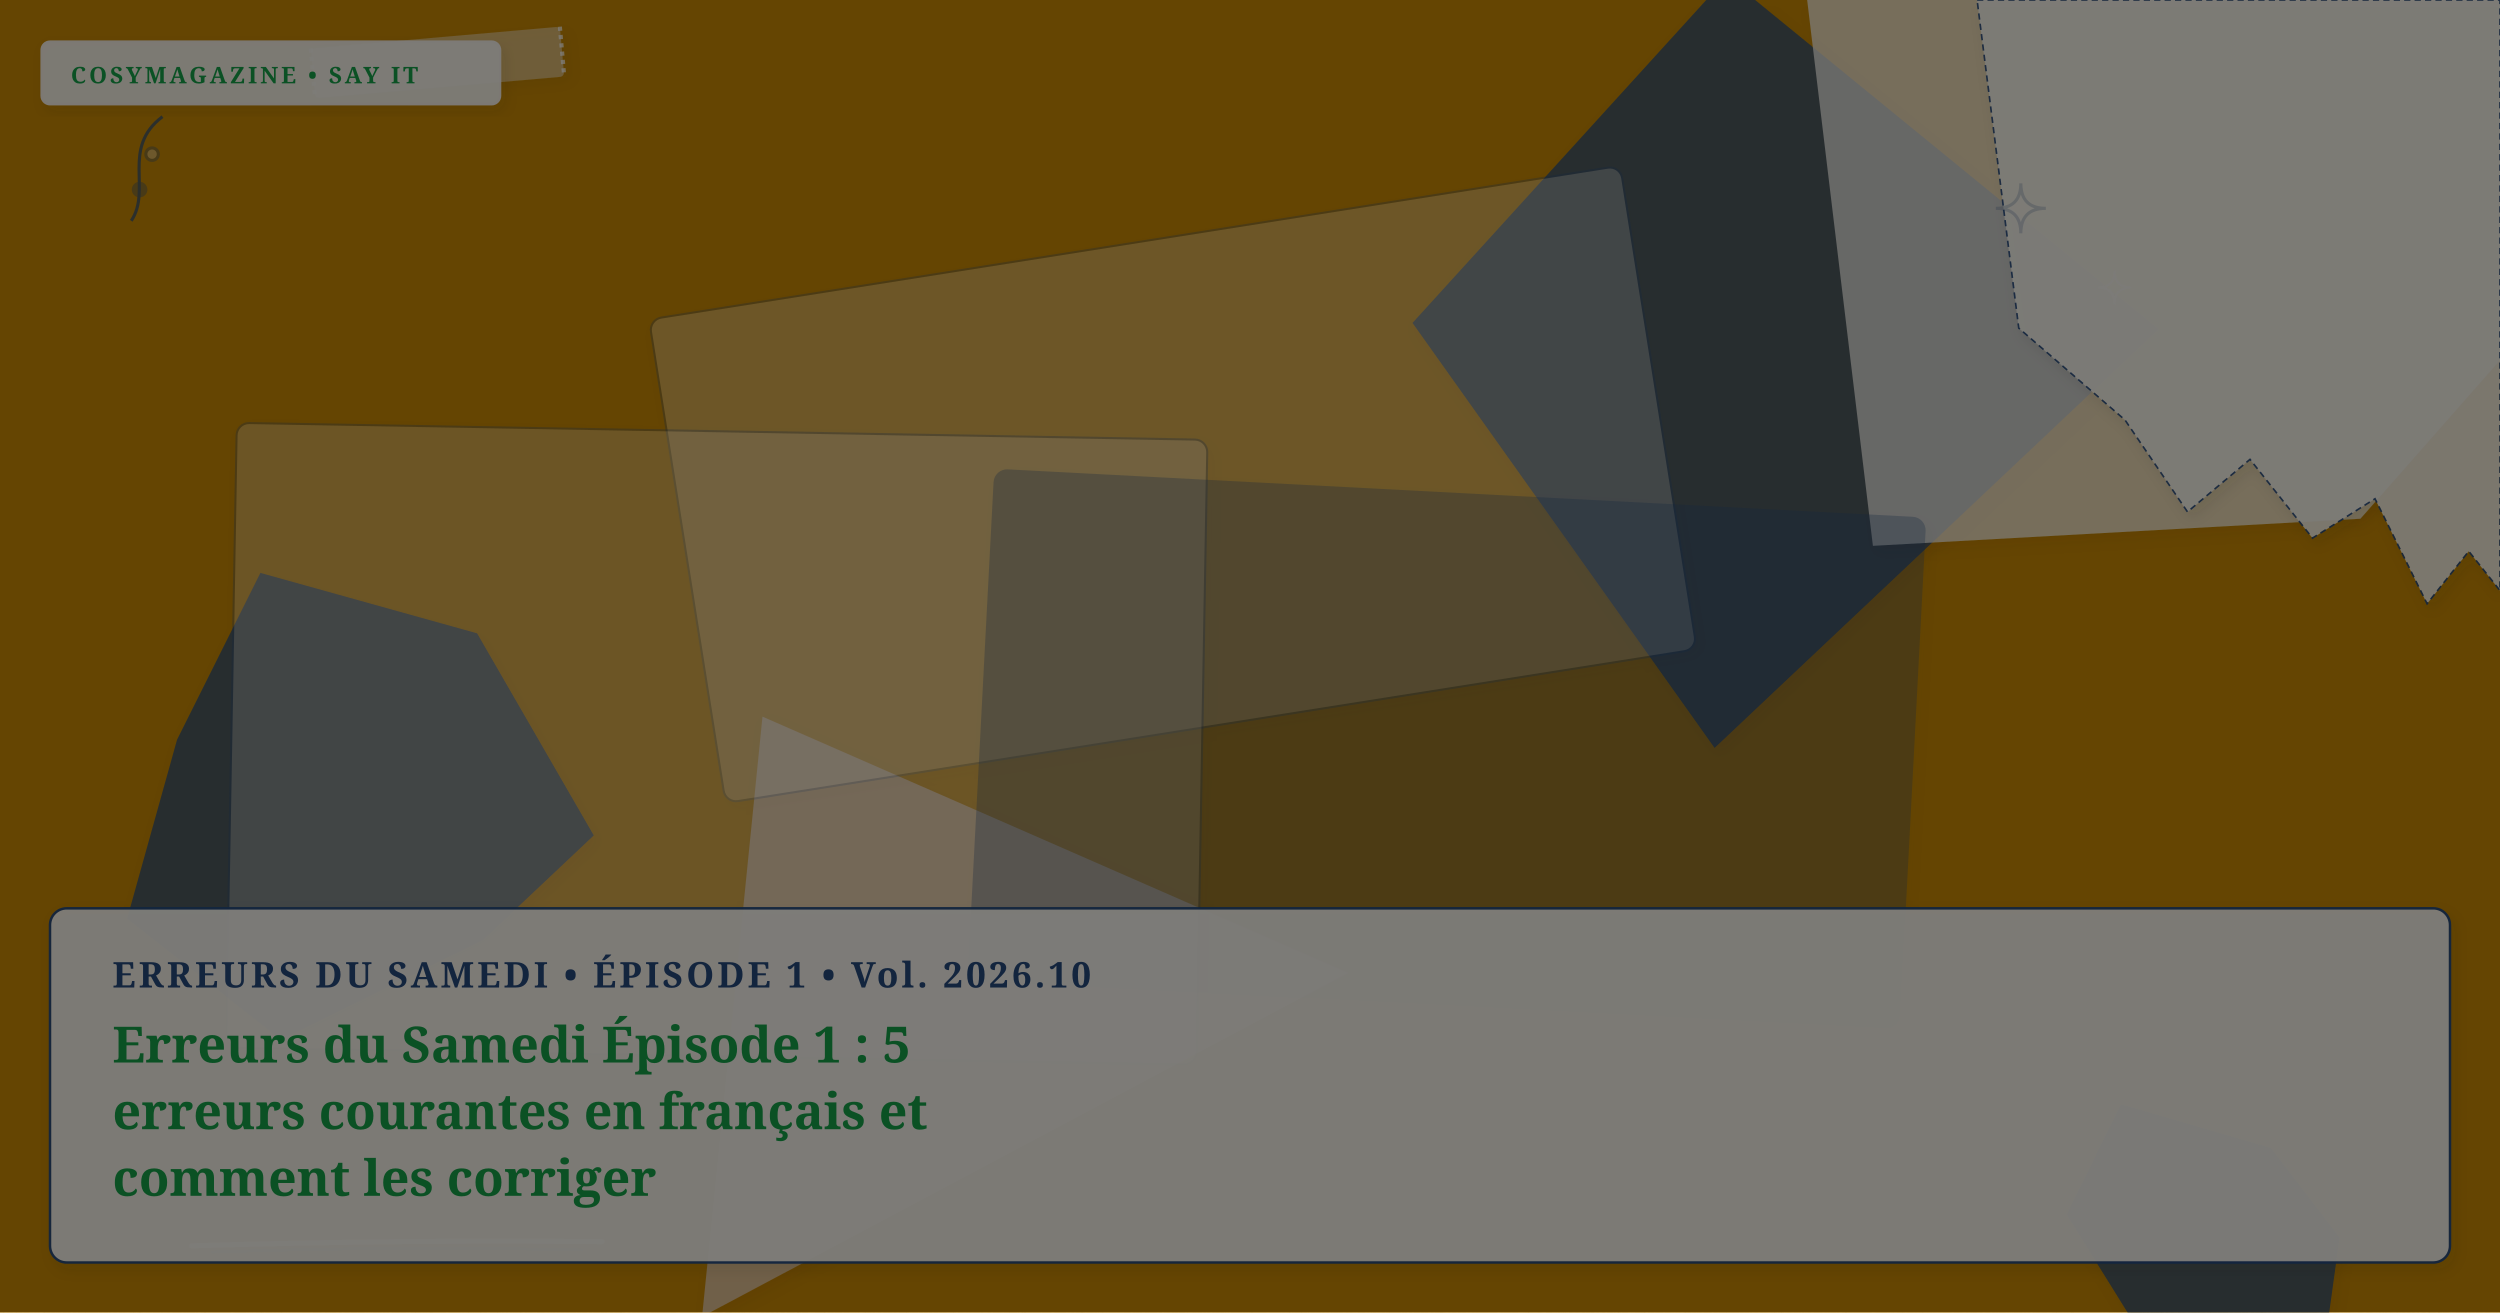
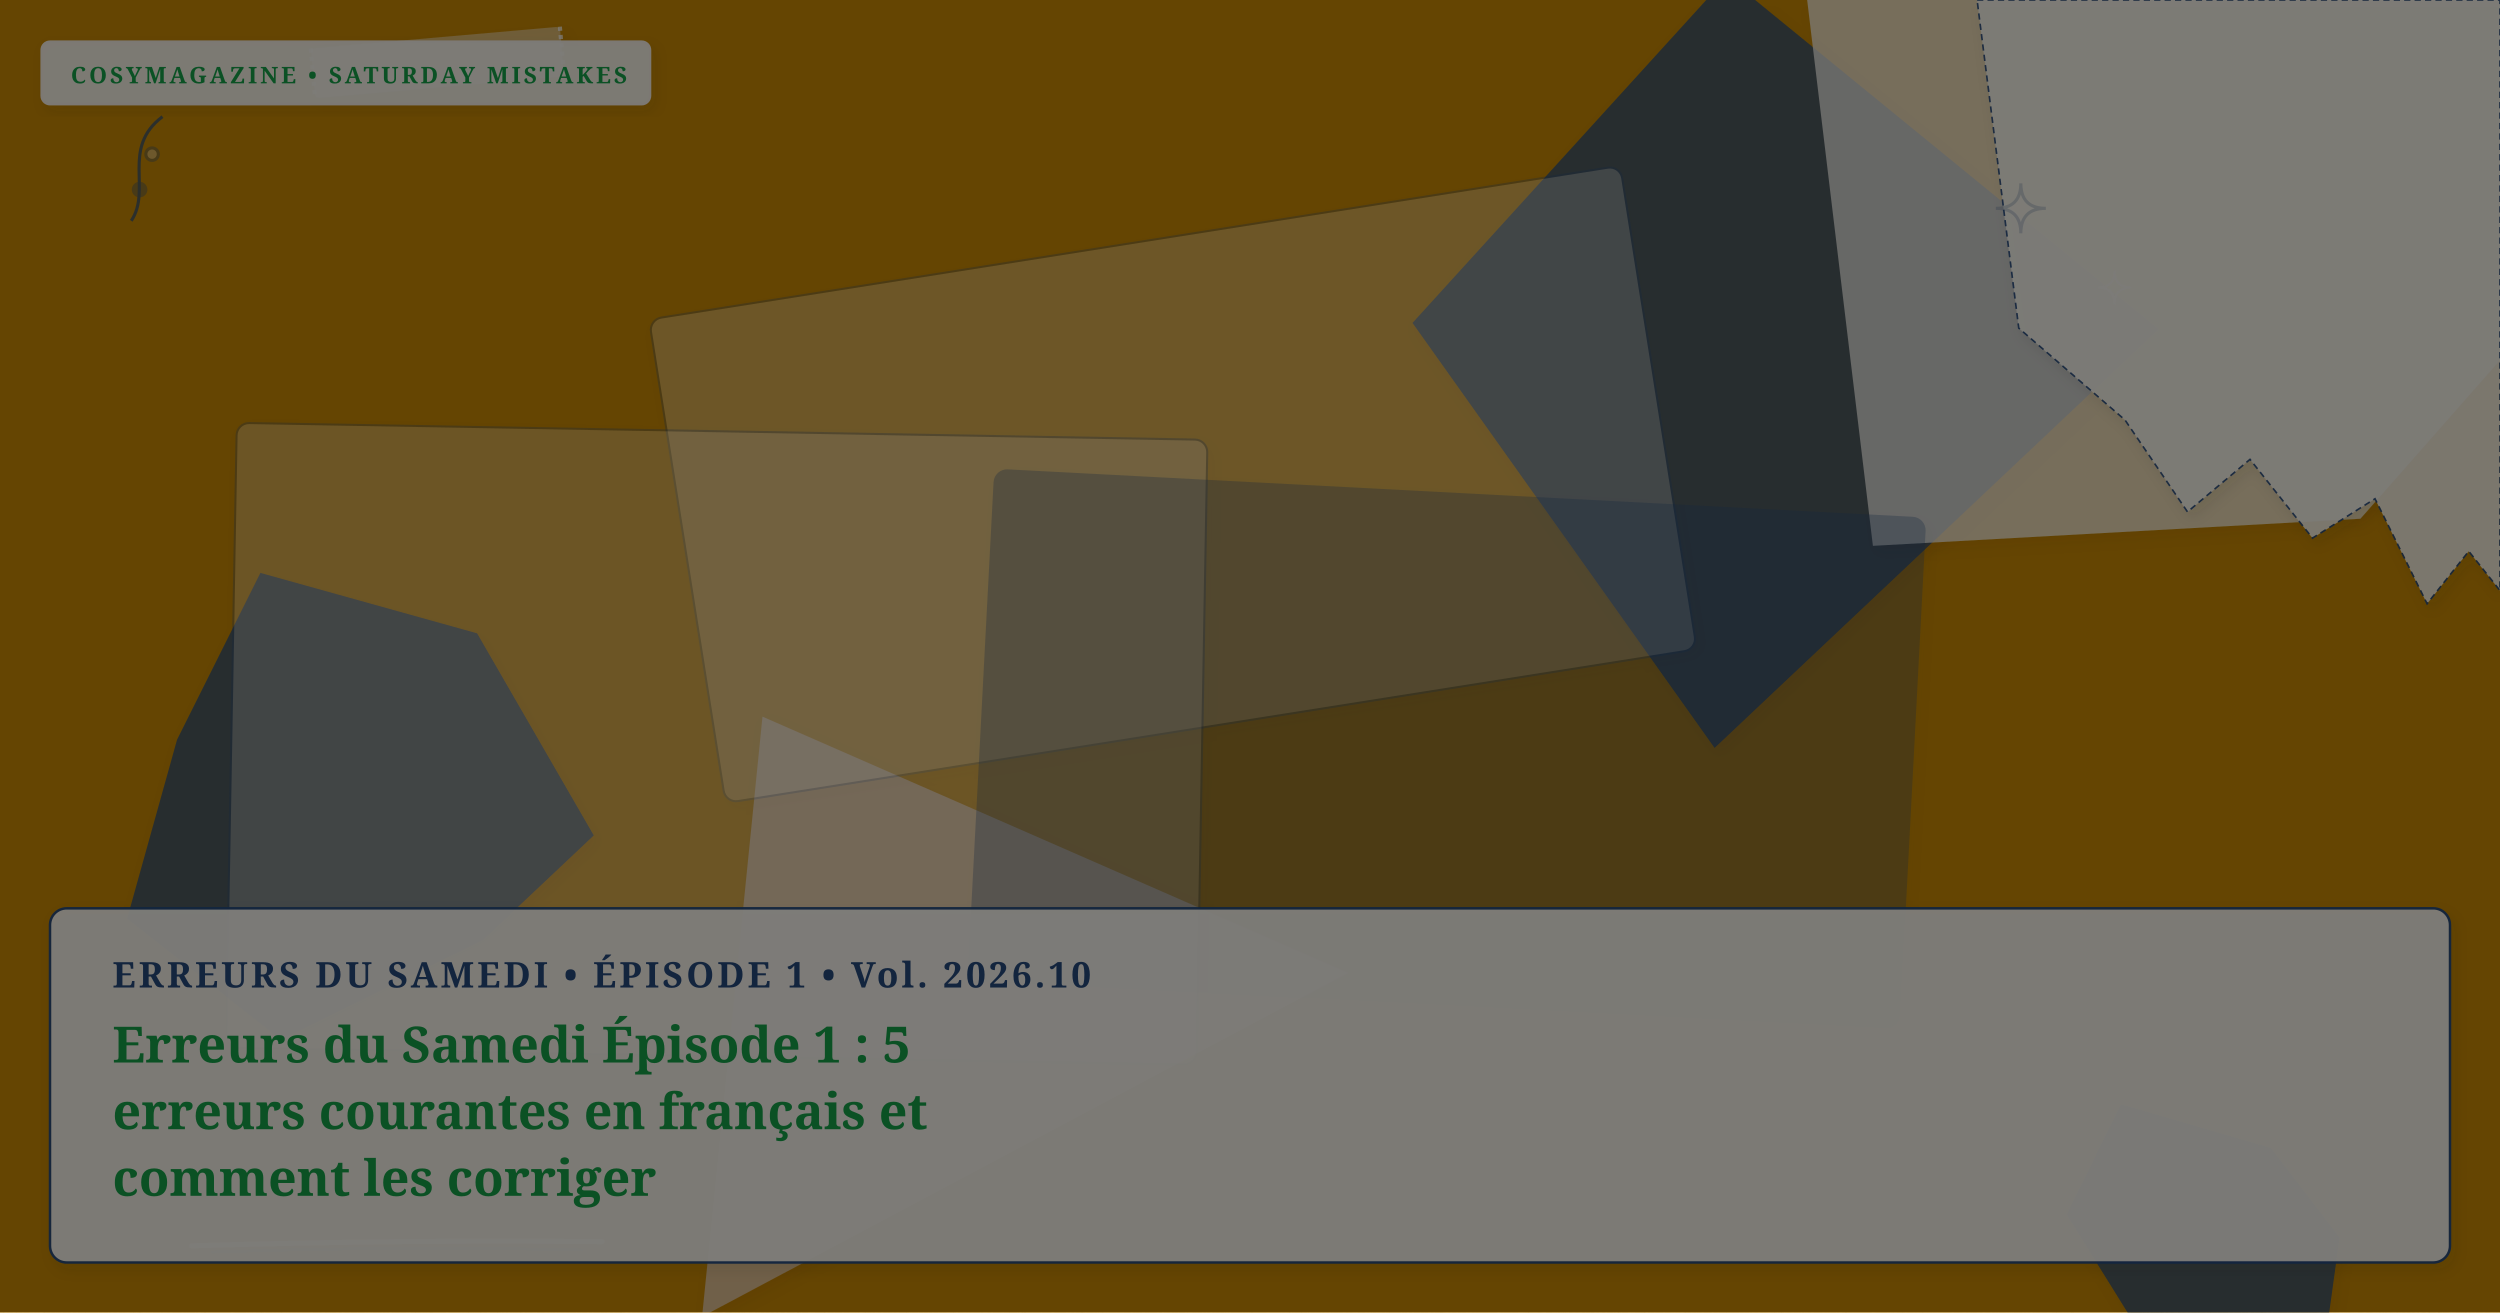
<svg xmlns="http://www.w3.org/2000/svg" viewBox="0 0 1200 630" width="100%" height="100%" preserveAspectRatio="xMidYMid slice" class="cosy-cover-art" data-motif="stain-ring" data-seed="saturday-mistakes-fr" data-lang="fr">
  <defs>
    <filter id="soft-shadow" x="-20%" y="-20%" width="140%" height="140%">
      <feDropShadow dx="2" dy="3" stdDeviation="3" flood-color="#3C281E" flood-opacity="0.10" />
    </filter>
    <filter id="paper-grain" x="0%" y="0%" width="100%" height="100%">
      <feTurbulence type="fractalNoise" baseFrequency="0.65" numOctaves="3" result="noise" />
      <feColorMatrix type="saturate" values="0" />
      <feComponentTransfer>
        <feFuncA type="linear" slope="0.05" />
      </feComponentTransfer>
      <feBlend mode="multiply" in="SourceGraphic" result="blend" />
    </filter>
  </defs>
  <style>
        @media (prefers-reduced-motion: reduce) {
          .cosy-cover-art * { animation: none !important; transition: none !important; }
        }
      </style>
  <rect width="1200" height="630" fill="#ca8a04" />
  <polygon points="1036,158 823,359 678,155 829,-11" fill="#274B7D" opacity="0.75" style="filter: drop-shadow(2px 3px 3px rgba(60,40,30,0.08));" />
  <polygon points="1123,594 1115,652 1038,657 992,583 1018,530 1090,551" fill="#274B7D" opacity="0.75" style="filter: drop-shadow(2px 3px 3px rgba(60,40,30,0.08));" />
  <polygon points="647,467 337,632 366,344" fill="#E8D2C2" opacity="0.75" style="filter: drop-shadow(2px 3px 3px rgba(60,40,30,0.08));" />
  <polygon points="285,401 232,451 135,499 61,441 85,355 125,275 229,304" fill="#274B7D" opacity="0.75" style="filter: drop-shadow(2px 3px 3px rgba(60,40,30,0.08));" />
  <polygon points="1324,32 1133,249 899,262 849,-153 1142,-140" fill="#faf7f2" opacity="0.75" style="filter: drop-shadow(2px 3px 3px rgba(60,40,30,0.08));" />
  <g transform="rotate(-9 563 232.5)">
    <rect x="327" y="115" width="472" height="235" rx="6" fill="#FFFFFF" opacity="0.3" stroke="#274B7D" stroke-width="1" filter="url(#soft-shadow)" />
  </g>
  <g transform="rotate(1 344 357)">
    <rect x="111" y="207" width="466" height="300" rx="6" fill="#faf7f2" opacity="0.3" stroke="#274B7D" stroke-width="1" filter="url(#soft-shadow)" />
  </g>
  <g transform="rotate(3 694.5 359.5)">
    <rect x="471" y="237" width="447" height="245" rx="6" fill="#274B7D" opacity="0.3" stroke="#274B7D" stroke-width="1" filter="url(#soft-shadow)" />
  </g>
  <g class="cover-torn-paper" filter="url(#soft-shadow)">
    <polygon points="949,0 1200,0 1200,283.5 1185,264.6 1165,289.8 1140,239.4 1110,258.3 1080,220.5 1050,245.7 1020,201.6 969,157.5 949,0" fill="#FCF9F2" opacity="0.9" stroke="#274B7D" stroke-width="0.8" stroke-dasharray="3 2" />
  </g>
  <g transform="rotate(-5 210 30)" filter="url(#soft-shadow)">
    <rect x="150" y="18" width="120" height="24" rx="2" fill="#faf7f2" opacity="0.45" />
    <line x1="150" y1="18" x2="150" y2="42" stroke="#FFFFFF" stroke-width="2" stroke-dasharray="2 2" opacity="0.7" />
    <line x1="270" y1="18" x2="270" y2="42" stroke="#FFFFFF" stroke-width="2" stroke-dasharray="2 2" opacity="0.7" />
  </g>
  <g class="cover-tiny-doodles" stroke="#274B7D" stroke-width="1.5" fill="none" opacity="0.7">
    <path d="M 970 88 Q 970 100 982 100 Q 970 100 970 112 Q 970 100 958 100 Q 970 100 970 88 Z" fill="#faf7f2" opacity="0.3" />
    <path d="M 1015 130 Q 1015 138 1023 138 Q 1015 138 1015 146 Q 1015 138 1007 138 Q 1015 138 1015 130 Z" stroke="#faf7f2" stroke-width="1" />
    <path d="M 63 106 C 73 91, 58 71, 78 56" />
    <circle cx="67" cy="91" r="3" fill="#274B7D" opacity="0.5" />
    <circle cx="73" cy="74" r="3" fill="#faf7f2" opacity="0.5" />
  </g>
  <g class="cover-sketchy-underline">
    <path d="M 92 598 Q 191 595 289 596" stroke="#faf7f2" stroke-width="2.5" stroke-linecap="round" fill="none" opacity="0.75" />
    <path d="M 102 601 Q 191 598 279 600" stroke="#274B7D" stroke-width="1.5" stroke-linecap="round" fill="none" opacity="0.5" />
  </g>
  <g class="cover-masthead-label" filter="url(#soft-shadow)">
-     <rect x="20" y="20" width="220" height="30" rx="4" fill="#FCF9F2" opacity="0.95" stroke="#faf7f2" stroke-width="1.2" />
-     <text x="34" y="40" fill="#16a34a" font-family="Fraunces, 'Lora', Georgia, serif" font-size="11" font-weight="bold" letter-spacing="1.4">COSYMAGAZINE • SAY IT</text>
+     <rect x="20" y="20" width="292" height="30" rx="4" fill="#FCF9F2" opacity="0.95" stroke="#faf7f2" stroke-width="1.2" />
+     <text x="34" y="40" fill="#16a34a" font-family="Fraunces, 'Lora', Georgia, serif" font-size="11" font-weight="bold" letter-spacing="1.4">COSYMAGAZINE • SATURDAY MISTAKES</text>
  </g>
  <g class="cover-text-overlay" filter="url(#soft-shadow)">
    <rect class="cover-overlay-box" x="24" y="436" width="1152" height="170" rx="8" fill="#FCF9F2" opacity="0.96" stroke="#274B7D" stroke-width="1.2" />
    <text x="54" y="474" fill="#274B7D" font-family="Fraunces, 'Lora', Georgia, serif" font-size="17" font-weight="bold" letter-spacing="1.5">ERREURS DU SAMEDI • ÉPISODE 1 • Vol. 2026.10</text>
    <text x="54" y="510" fill="#16a34a" font-family="Fraunces, 'Lora', Georgia, serif" font-size="24" font-weight="bold">Erreurs du Samedi Épisode 1 : 5</text>
    <text x="54" y="542" fill="#16a34a" font-family="Fraunces, 'Lora', Georgia, serif" font-size="24" font-weight="bold">erreurs courantes en français et</text>
    <text x="54" y="574" fill="#16a34a" font-family="Fraunces, 'Lora', Georgia, serif" font-size="24" font-weight="bold">comment les corriger</text>
  </g>
  <rect width="1200" height="630" filter="url(#paper-grain)" opacity="0.5" pointer-events="none" />
</svg>
